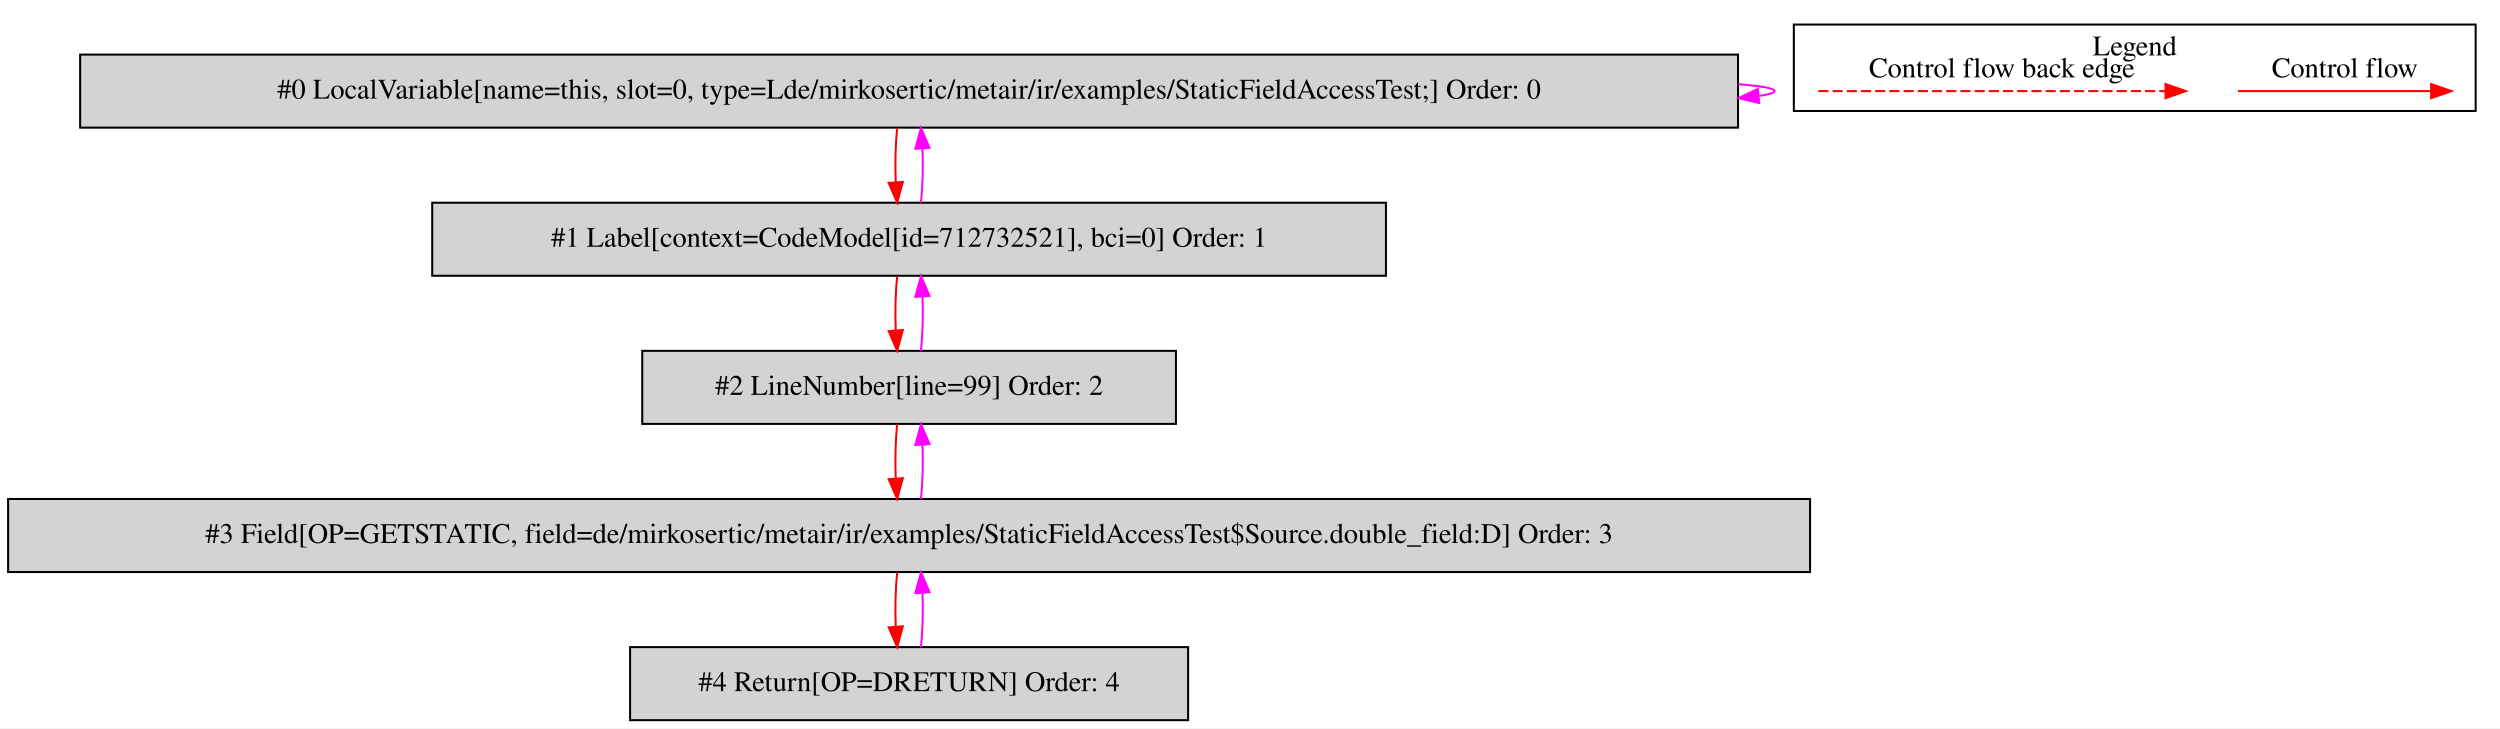
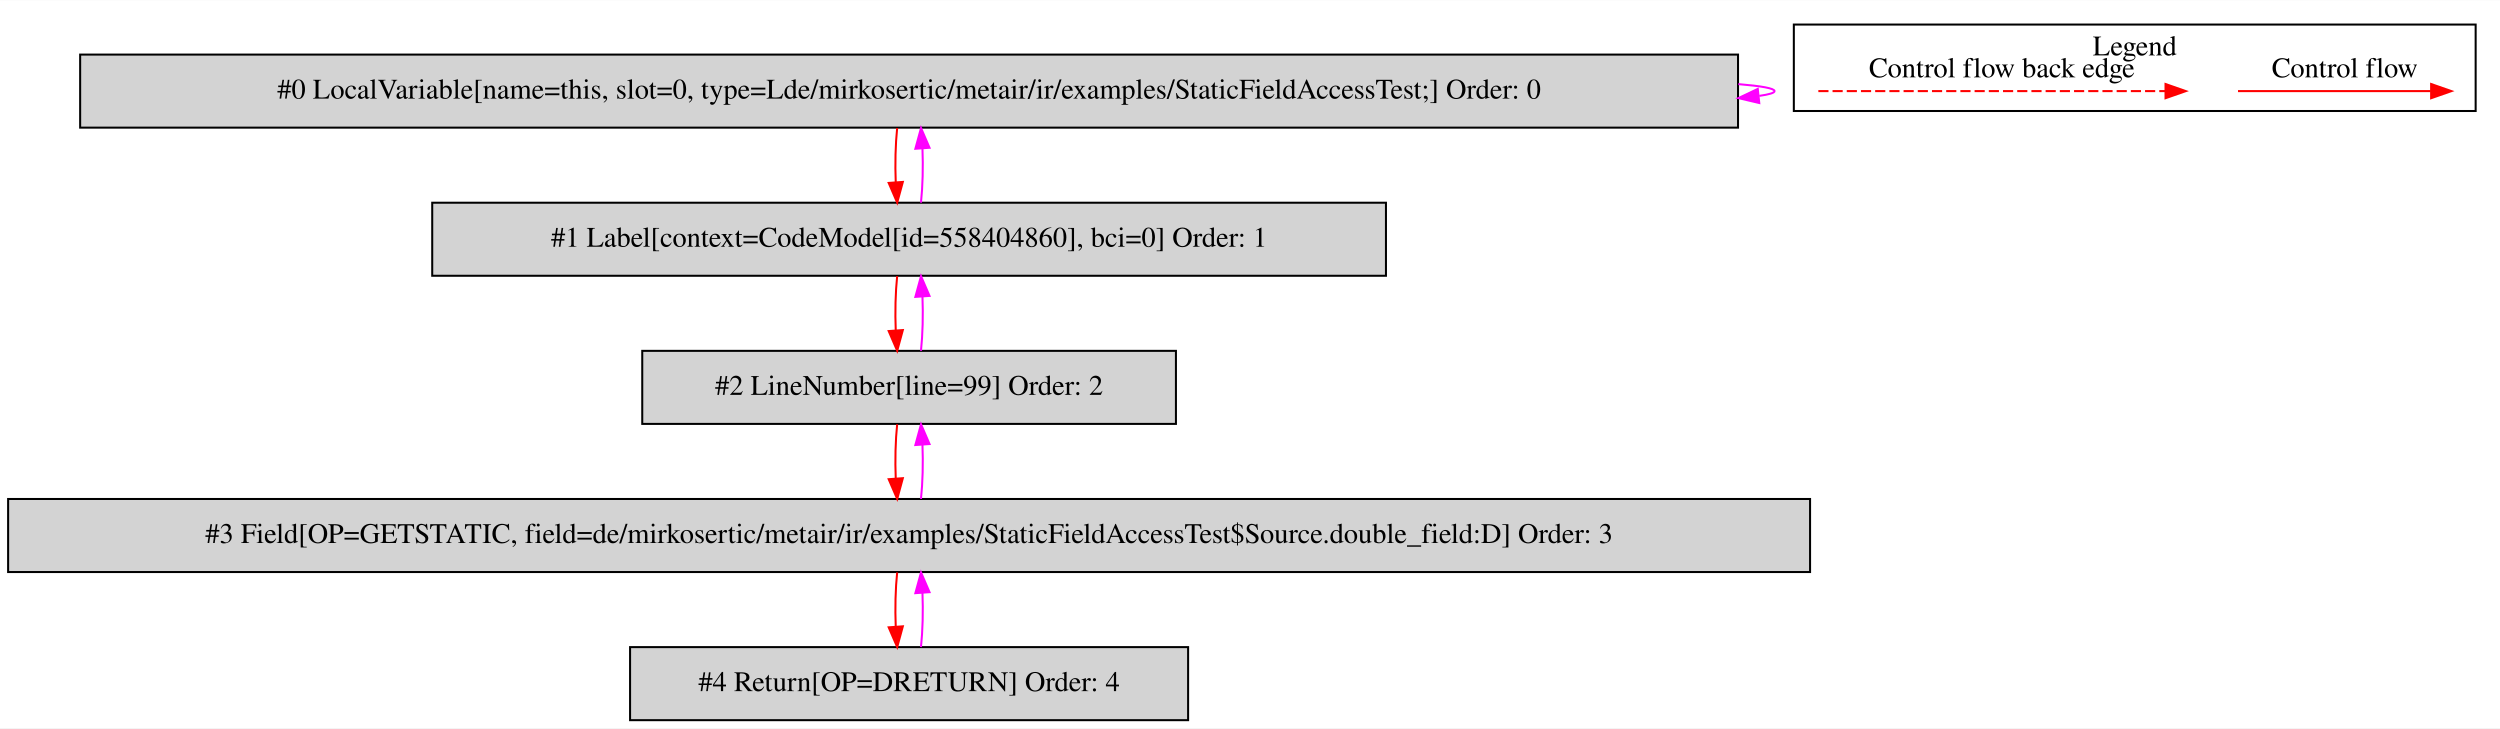
<svg xmlns="http://www.w3.org/2000/svg" width="1232pt" height="359pt" viewBox="0.00 0.00 1232.00 358.80">
  <g id="graph0" class="graph" transform="scale(1 1) rotate(0) translate(4 354.8)">
    <polygon fill="white" stroke="transparent" points="-4,4 -4,-354.8 1228,-354.8 1228,4 -4,4" />
    <g id="clust1" class="cluster">
      <polygon fill="none" stroke="black" points="880,-300.2 880,-342.8 1216,-342.8 1216,-300.2 880,-300.2" />
      <text text-anchor="middle" x="1048" y="-327.6" font-family="Times,serif" font-size="14.00">Legend</text>
    </g>
    <g id="node1" class="node">
      <polygon fill="lightgrey" stroke="black" points="852.5,-328 35.5,-328 35.5,-292 852.5,-292 852.5,-328" />
      <text text-anchor="middle" x="444" y="-306.3" font-family="Times,serif" font-size="14.00">#0 LocalVariable[name=this, slot=0, type=Lde/mirkosertic/metair/ir/examples/StaticFieldAccessTest;] Order: 0</text>
    </g>
    <g id="edge1" class="edge">
      <path fill="none" stroke="fuchsia" d="M852.66,-313.45C864.07,-312.5 870.5,-311.35 870.5,-310 870.5,-309.13 867.86,-308.35 862.96,-307.65" />
      <polygon fill="fuchsia" stroke="fuchsia" points="862.97,-304.13 852.66,-306.55 862.23,-311.09 862.97,-304.13" />
    </g>
    <g id="node2" class="node">
      <polygon fill="lightgrey" stroke="black" points="679,-255 209,-255 209,-219 679,-219 679,-255" />
-       <text text-anchor="middle" x="444" y="-233.3" font-family="Times,serif" font-size="14.00">#1 Label[context=CodeModel[id=712732521], bci=0] Order: 1</text>
+       <text text-anchor="middle" x="444" y="-233.3" font-family="Times,serif" font-size="14.00">#1 Label[context=CodeModel[id=558404860], bci=0] Order: 1</text>
    </g>
    <g id="edge2" class="edge">
      <path fill="none" stroke="red" d="M438.12,-291.81C437.28,-283.79 437.05,-274.05 437.42,-265.07" />
      <polygon fill="red" stroke="red" points="440.92,-265.25 438.14,-255.03 433.94,-264.75 440.92,-265.25" />
    </g>
    <g id="edge3" class="edge">
      <path fill="none" stroke="fuchsia" d="M449.86,-255.03C450.71,-263.03 450.95,-272.77 450.59,-281.75" />
      <polygon fill="fuchsia" stroke="fuchsia" points="447.09,-281.59 449.88,-291.81 454.07,-282.08 447.09,-281.59" />
    </g>
    <g id="node3" class="node">
      <polygon fill="lightgrey" stroke="black" points="575.5,-182 312.5,-182 312.5,-146 575.5,-146 575.5,-182" />
      <text text-anchor="middle" x="444" y="-160.3" font-family="Times,serif" font-size="14.00">#2 LineNumber[line=99] Order: 2</text>
    </g>
    <g id="edge4" class="edge">
      <path fill="none" stroke="red" d="M438.12,-218.81C437.28,-210.79 437.05,-201.05 437.42,-192.07" />
      <polygon fill="red" stroke="red" points="440.92,-192.25 438.14,-182.03 433.94,-191.75 440.92,-192.25" />
    </g>
    <g id="edge5" class="edge">
      <path fill="none" stroke="fuchsia" d="M449.86,-182.03C450.71,-190.03 450.95,-199.77 450.59,-208.75" />
      <polygon fill="fuchsia" stroke="fuchsia" points="447.09,-208.59 449.88,-218.81 454.07,-209.08 447.09,-208.59" />
    </g>
    <g id="node4" class="node">
      <polygon fill="lightgrey" stroke="black" points="888,-109 0,-109 0,-73 888,-73 888,-109" />
      <text text-anchor="middle" x="444" y="-87.3" font-family="Times,serif" font-size="14.00">#3 Field[OP=GETSTATIC, field=de/mirkosertic/metair/ir/examples/StaticFieldAccessTest$Source.double_field:D] Order: 3</text>
    </g>
    <g id="edge6" class="edge">
      <path fill="none" stroke="red" d="M438.12,-145.81C437.28,-137.79 437.05,-128.05 437.42,-119.07" />
      <polygon fill="red" stroke="red" points="440.92,-119.25 438.14,-109.03 433.94,-118.75 440.92,-119.25" />
    </g>
    <g id="edge7" class="edge">
      <path fill="none" stroke="fuchsia" d="M449.86,-109.03C450.71,-117.03 450.95,-126.77 450.59,-135.75" />
      <polygon fill="fuchsia" stroke="fuchsia" points="447.09,-135.59 449.88,-145.81 454.07,-136.08 447.09,-135.59" />
    </g>
    <g id="node5" class="node">
      <polygon fill="lightgrey" stroke="black" points="581.5,-36 306.5,-36 306.5,0 581.5,0 581.5,-36" />
      <text text-anchor="middle" x="444" y="-14.3" font-family="Times,serif" font-size="14.00">#4 Return[OP=DRETURN] Order: 4</text>
    </g>
    <g id="edge8" class="edge">
      <path fill="none" stroke="red" d="M438.12,-72.81C437.28,-64.79 437.05,-55.05 437.42,-46.07" />
      <polygon fill="red" stroke="red" points="440.92,-46.25 438.14,-36.03 433.94,-45.75 440.92,-46.25" />
    </g>
    <g id="edge9" class="edge">
      <path fill="none" stroke="fuchsia" d="M449.86,-36.03C450.71,-44.03 450.95,-53.77 450.59,-62.75" />
      <polygon fill="fuchsia" stroke="fuchsia" points="447.09,-62.59 449.88,-72.81 454.07,-63.08 447.09,-62.59" />
    </g>
    <g id="edge10" class="edge">
      <path fill="none" stroke="red" d="M1098.89,-310C1110.11,-310 1168.24,-310 1193.86,-310" />
      <polygon fill="red" stroke="red" points="1194.06,-313.5 1204.06,-310 1194.06,-306.5 1194.06,-313.5" />
      <text text-anchor="middle" x="1151.5" y="-316.8" font-family="Times,serif" font-size="14.00">Control flow</text>
    </g>
    <g id="edge11" class="edge">
      <path fill="none" stroke="red" stroke-dasharray="5,2" d="M892.08,-310C909.05,-310 1025.21,-310 1063.08,-310" />
      <polygon fill="red" stroke="red" points="1063.17,-313.5 1073.17,-310 1063.17,-306.5 1063.17,-313.5" />
      <text text-anchor="middle" x="982.5" y="-316.8" font-family="Times,serif" font-size="14.00">Control flow back edge</text>
    </g>
  </g>
</svg>
